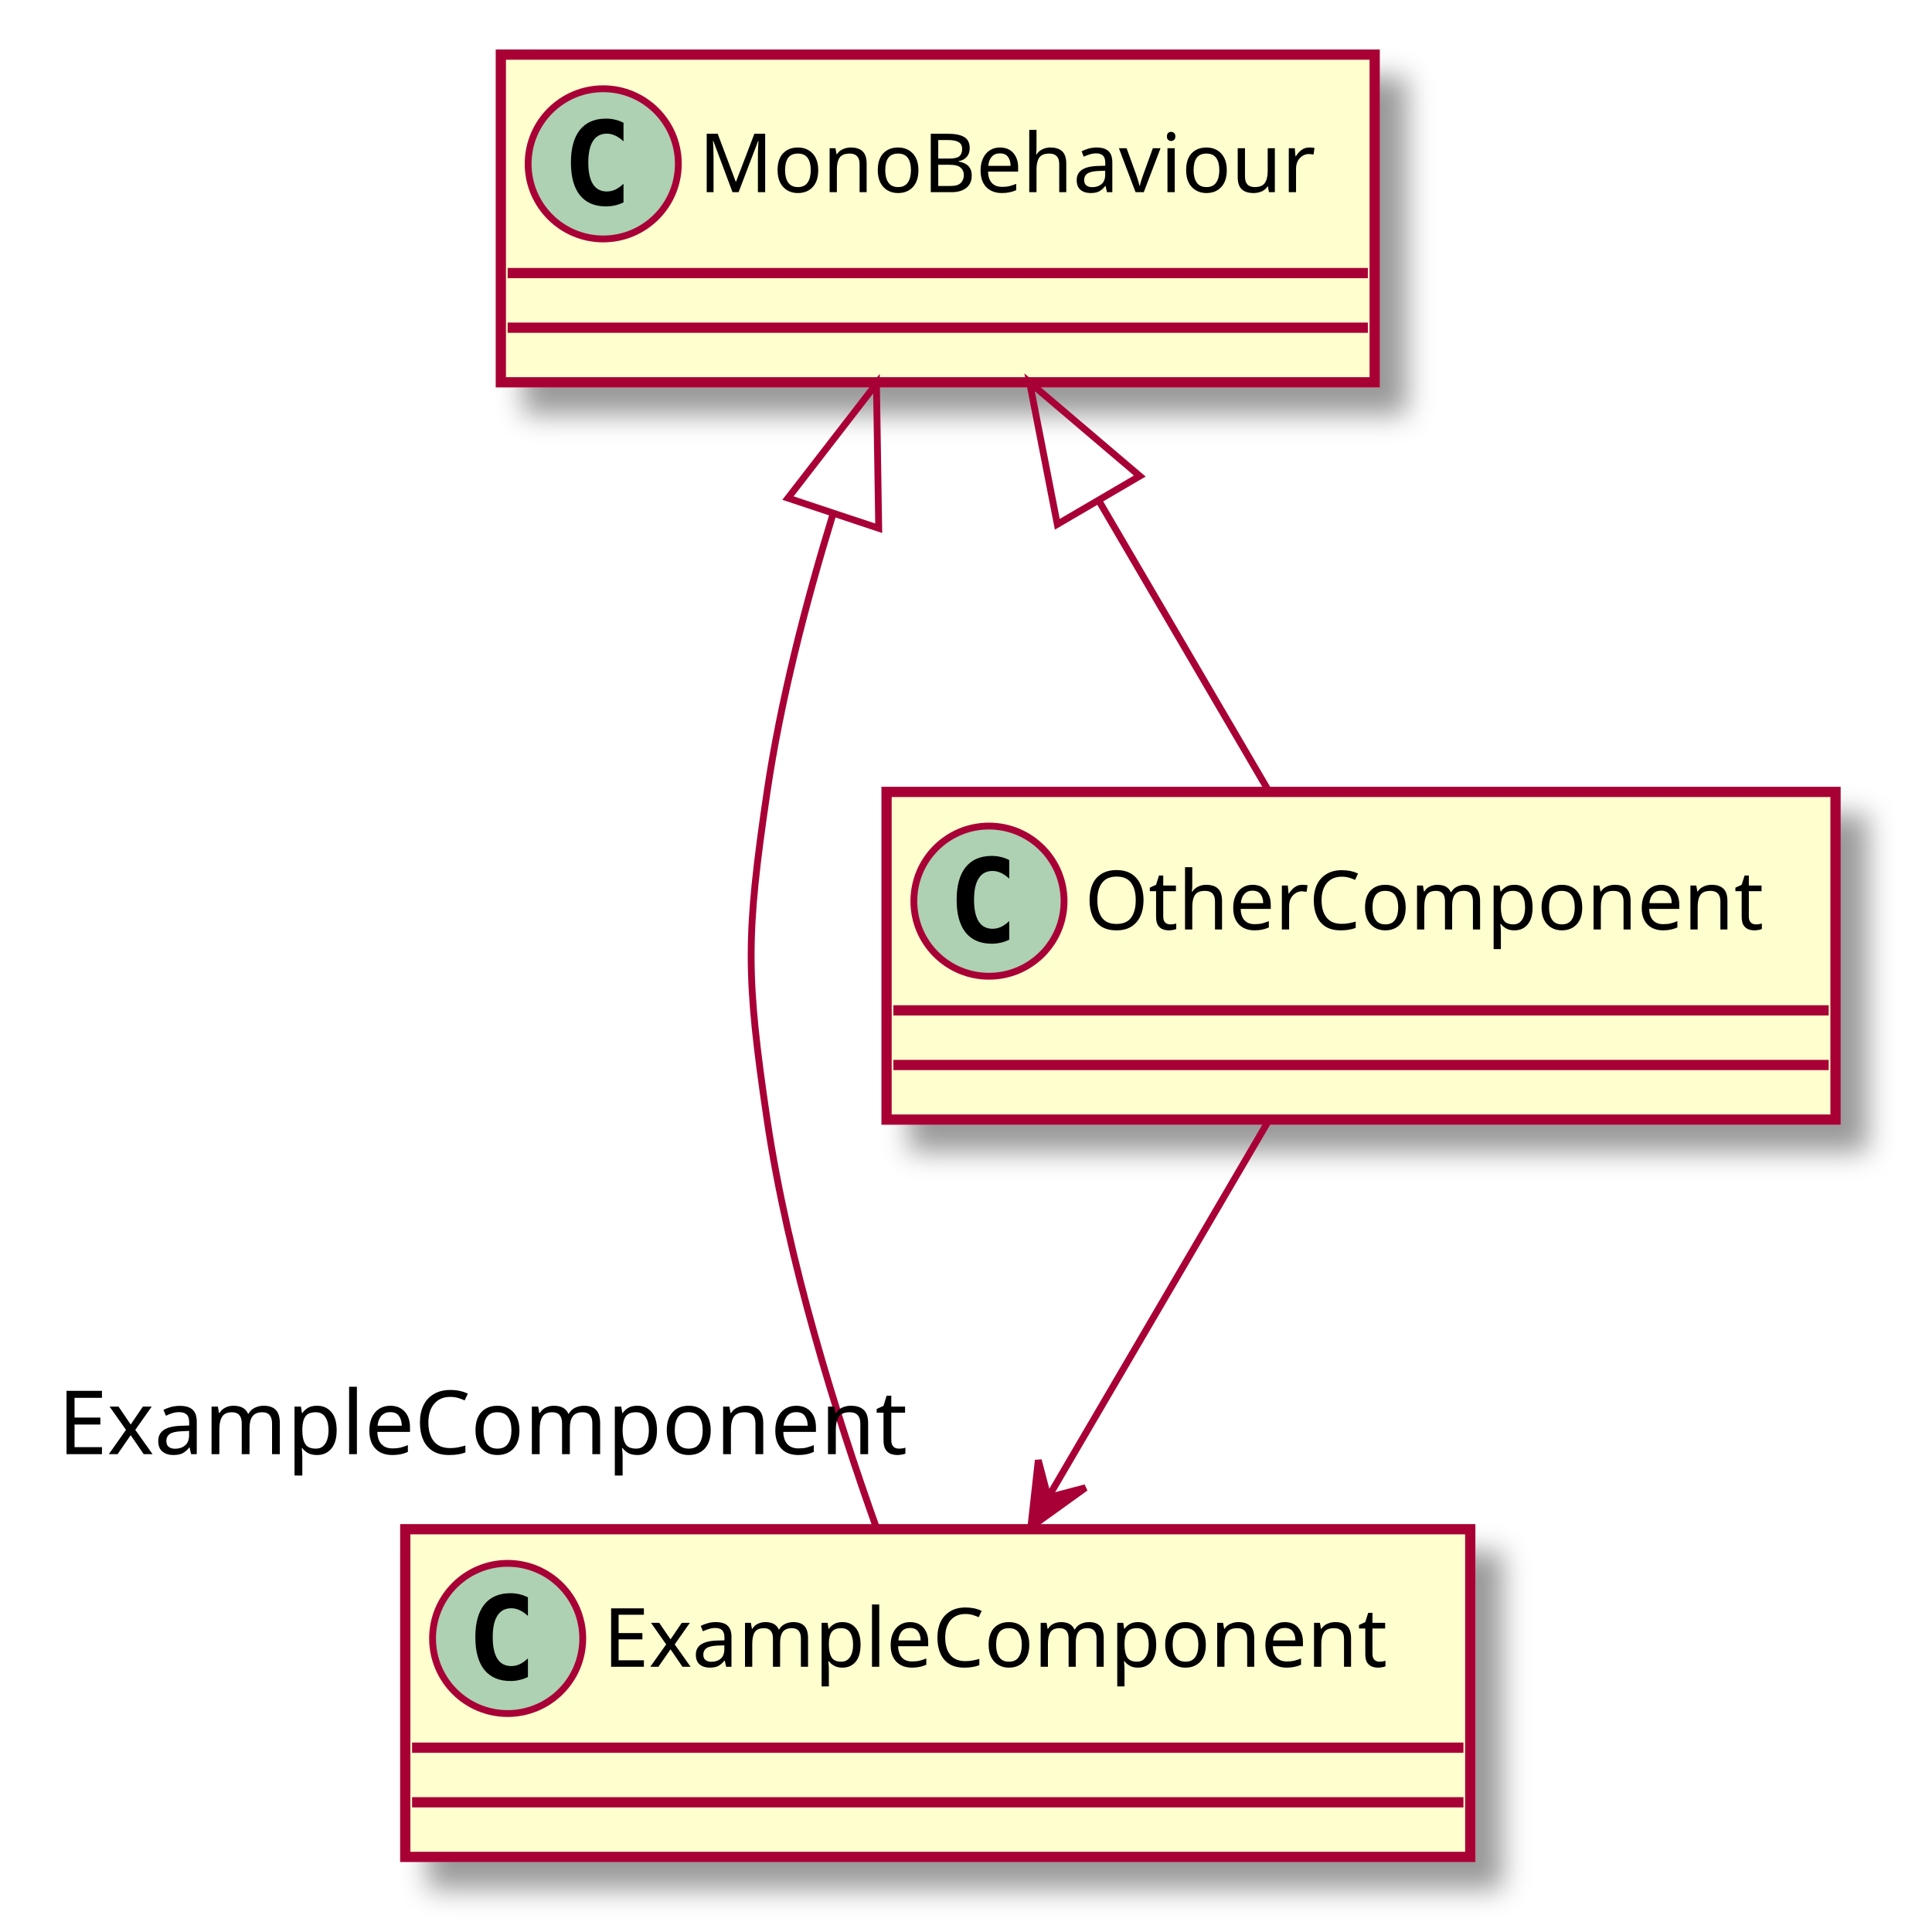
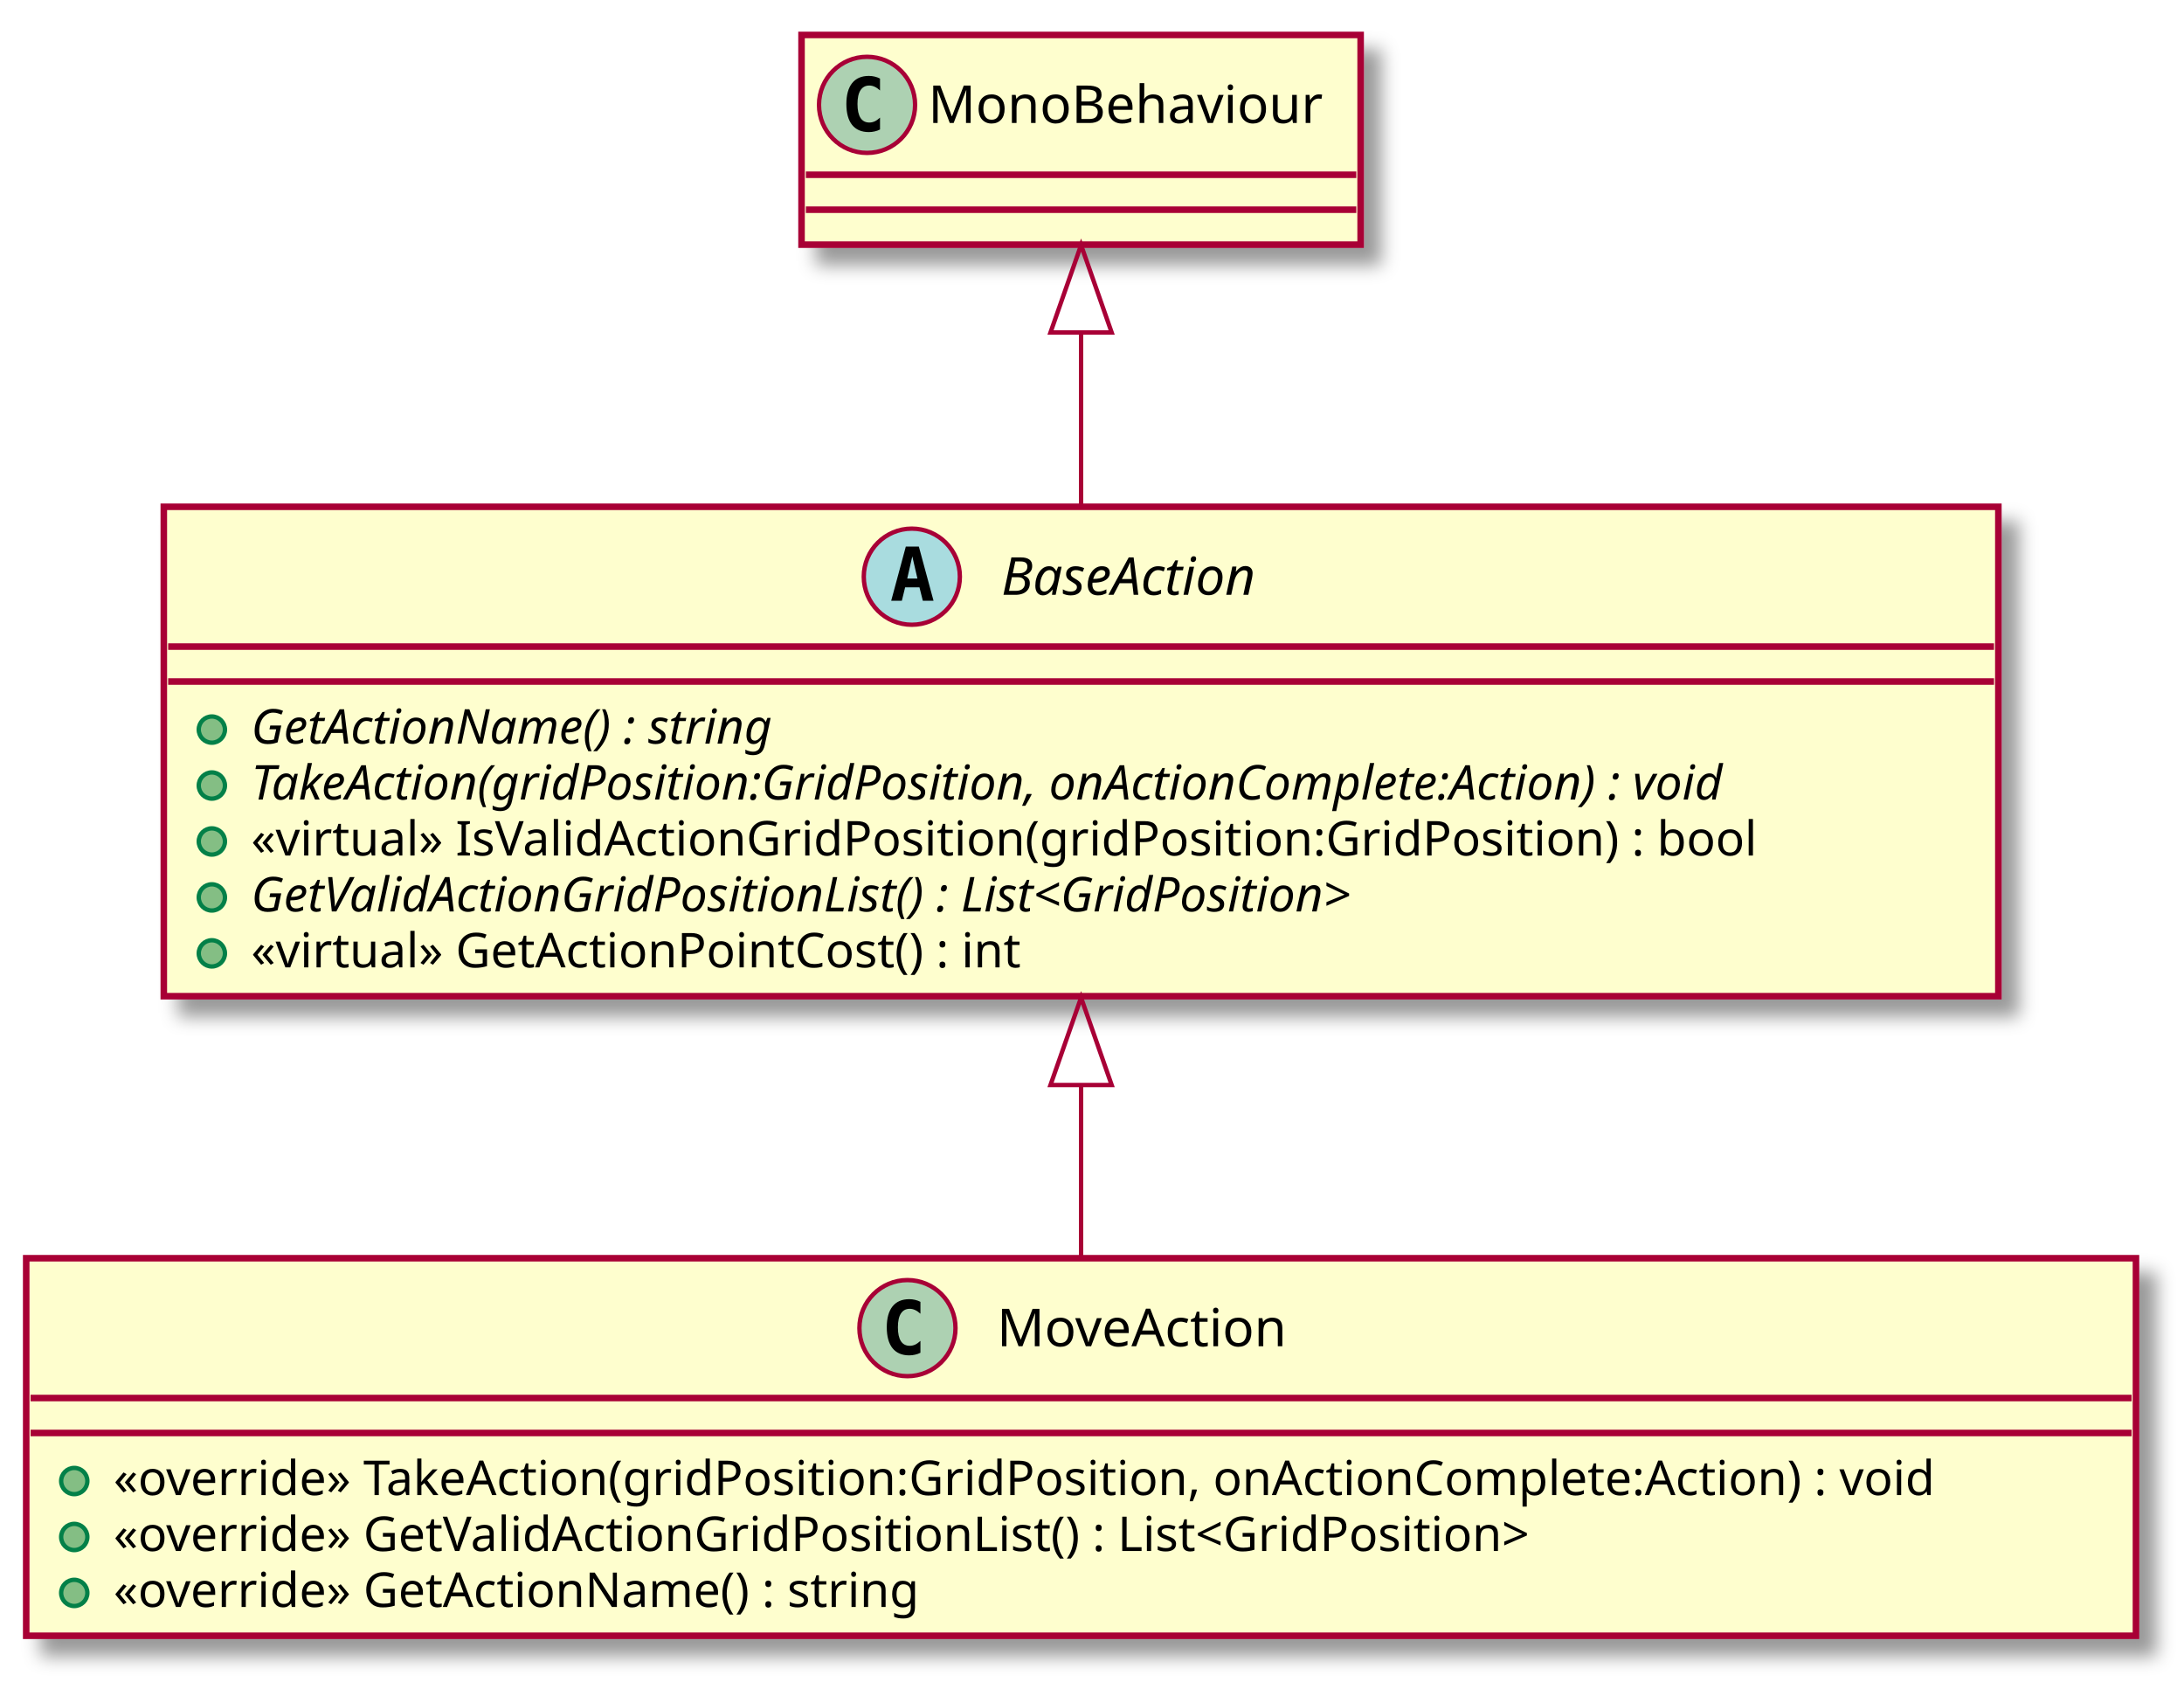
- <svg xmlns="http://www.w3.org/2000/svg" contentScriptType="application/ecmascript" contentStyleType="text/css" height="283px" preserveAspectRatio="none" style="width:279px;height:283px;" version="1.1" viewBox="0 0 279 283" width="279px" zoomAndPan="magnify">
+ <svg xmlns="http://www.w3.org/2000/svg" contentScriptType="application/ecmascript" contentStyleType="text/css" height="385px" preserveAspectRatio="none" style="width:500px;height:385px;" version="1.1" viewBox="0 0 500 385" width="500px" zoomAndPan="magnify">
  <defs>
-     <filter height="300%" id="f1ra8cnztevcsc" width="300%" x="-1" y="-1">
+     <filter height="300%" id="f17zq6sdonjogi" width="300%" x="-1" y="-1">
      <feGaussianBlur result="blurOut" stdDeviation="2.0" />
      <feColorMatrix in="blurOut" result="blurOut2" type="matrix" values="0 0 0 0 0 0 0 0 0 0 0 0 0 0 0 0 0 0 .4 0" />
      <feOffset dx="4.0" dy="4.0" in="blurOut2" result="blurOut3" />
      <feBlend in="SourceGraphic" in2="blurOut3" mode="normal" />
    </filter>
  </defs>
  <g>
-     <rect fill="#FEFECE" filter="url(#f1ra8cnztevcsc)" height="48" id="ExampleComponent" style="stroke: #A80036; stroke-width: 1.5;" width="156" x="59.36" y="224" />
-     <ellipse cx="74.36" cy="240" fill="#ADD1B2" rx="11" ry="11" style="stroke: #A80036; stroke-width: 1.0;" />
-     <path d="M77.329,245.641 Q76.751,245.938 76.11,246.078 Q75.469,246.234 74.766,246.234 Q72.266,246.234 70.938,244.594 Q69.626,242.938 69.626,239.812 Q69.626,236.688 70.938,235.031 Q72.266,233.375 74.766,233.375 Q75.469,233.375 76.11,233.531 Q76.766,233.688 77.329,233.984 L77.329,236.703 Q76.704,236.125 76.11,235.859 Q75.516,235.578 74.891,235.578 Q73.547,235.578 72.86,236.656 Q72.172,237.719 72.172,239.812 Q72.172,241.906 72.86,242.984 Q73.547,244.047 74.891,244.047 Q75.516,244.047 76.11,243.781 Q76.704,243.5 77.329,242.922 L77.329,245.641 Z " />
-     <text fill="#000000" font-family="sans-serif" font-size="12" lengthAdjust="spacingAndGlyphs" textLength="124" x="88.36" y="244.154">ExampleComponent</text>
-     <line style="stroke: #A80036; stroke-width: 1.5;" x1="60.36" x2="214.36" y1="256" y2="256" />
-     <line style="stroke: #A80036; stroke-width: 1.5;" x1="60.36" x2="214.36" y1="264" y2="264" />
-     <rect fill="#FEFECE" filter="url(#f1ra8cnztevcsc)" height="48" id="MonoBehaviour" style="stroke: #A80036; stroke-width: 1.5;" width="128" x="73.36" y="8" />
-     <ellipse cx="88.36" cy="24" fill="#ADD1B2" rx="11" ry="11" style="stroke: #A80036; stroke-width: 1.0;" />
-     <path d="M91.329,29.641 Q90.751,29.938 90.11,30.078 Q89.469,30.234 88.766,30.234 Q86.266,30.234 84.938,28.594 Q83.626,26.938 83.626,23.812 Q83.626,20.688 84.938,19.031 Q86.266,17.375 88.766,17.375 Q89.469,17.375 90.11,17.531 Q90.766,17.688 91.329,17.984 L91.329,20.703 Q90.704,20.125 90.11,19.859 Q89.516,19.578 88.891,19.578 Q87.547,19.578 86.86,20.656 Q86.172,21.719 86.172,23.812 Q86.172,25.906 86.86,26.984 Q87.547,28.047 88.891,28.047 Q89.516,28.047 90.11,27.781 Q90.704,27.5 91.329,26.922 L91.329,29.641 Z " />
-     <text fill="#000000" font-family="sans-serif" font-size="12" lengthAdjust="spacingAndGlyphs" textLength="96" x="102.36" y="28.154">MonoBehaviour</text>
-     <line style="stroke: #A80036; stroke-width: 1.5;" x1="74.36" x2="200.36" y1="40" y2="40" />
-     <line style="stroke: #A80036; stroke-width: 1.5;" x1="74.36" x2="200.36" y1="48" y2="48" />
-     <rect fill="#FEFECE" filter="url(#f1ra8cnztevcsc)" height="48" id="OtherComponent" style="stroke: #A80036; stroke-width: 1.5;" width="139" x="129.86" y="116" />
-     <ellipse cx="144.86" cy="132" fill="#ADD1B2" rx="11" ry="11" style="stroke: #A80036; stroke-width: 1.0;" />
-     <path d="M147.829,137.641 Q147.251,137.938 146.61,138.078 Q145.969,138.234 145.266,138.234 Q142.766,138.234 141.438,136.594 Q140.126,134.938 140.126,131.812 Q140.126,128.688 141.438,127.031 Q142.766,125.375 145.266,125.375 Q145.969,125.375 146.61,125.531 Q147.266,125.688 147.829,125.984 L147.829,128.703 Q147.204,128.125 146.61,127.859 Q146.016,127.578 145.391,127.578 Q144.048,127.578 143.36,128.656 Q142.673,129.719 142.673,131.812 Q142.673,133.906 143.36,134.984 Q144.048,136.047 145.391,136.047 Q146.016,136.047 146.61,135.781 Q147.204,135.5 147.829,134.922 L147.829,137.641 Z " />
-     <text fill="#000000" font-family="sans-serif" font-size="12" lengthAdjust="spacingAndGlyphs" textLength="107" x="158.86" y="136.154">OtherComponent</text>
-     <line style="stroke: #A80036; stroke-width: 1.5;" x1="130.86" x2="267.86" y1="148" y2="148" />
-     <line style="stroke: #A80036; stroke-width: 1.5;" x1="130.86" x2="267.86" y1="156" y2="156" />
-     <path d="M121.96,75.48 C118.02,88.32 114.34,102.58 112.36,116 C109.25,137.11 109.25,142.89 112.36,164 C115.41,184.69 122.52,207.39 128.38,223.8 " fill="none" id="MonoBehaviour&lt;-ExampleComponent" style="stroke: #A80036; stroke-width: 1.0;" />
-     <polygon fill="none" points="115.42,72.96,128.38,56.2,128.71,77.38,115.42,72.96" style="stroke: #A80036; stroke-width: 1.0;" />
-     <path d="M161.11,73.61 C169.44,87.85 178.5,103.35 185.72,115.68 " fill="none" id="MonoBehaviour&lt;-OtherComponent" style="stroke: #A80036; stroke-width: 1.0;" />
-     <polygon fill="none" points="154.87,76.8,150.81,56,166.95,69.73,154.87,76.8" style="stroke: #A80036; stroke-width: 1.0;" />
-     <path d="M185.91,164 C176.47,180.14 163.79,201.82 153.75,218.97 " fill="none" id="OtherComponent-&gt;ExampleComponent" style="stroke: #A80036; stroke-width: 1.0;" />
-     <polygon fill="#A80036" points="151,223.68,158.994,217.926,153.522,219.363,152.086,213.891,151,223.68" style="stroke: #A80036; stroke-width: 1.0;" />
-     <text fill="#000000" font-family="sans-serif" font-size="13" lengthAdjust="spacingAndGlyphs" textLength="130" x="8.481" y="213.007">ExampleComponent</text>
+     <rect fill="#FEFECE" filter="url(#f17zq6sdonjogi)" height="112.023" id="BaseAction" style="stroke: #A80036; stroke-width: 1.5;" width="420" x="37.5" y="116" />
+     <ellipse cx="208.75" cy="132" fill="#A9DCDF" rx="11" ry="11" style="stroke: #A80036; stroke-width: 1.0;" />
+     <path d="M208.859,127.344 L207.703,132.422 L210.031,132.422 L208.859,127.344 Z M207.375,125.109 L210.359,125.109 L213.719,137.5 L211.266,137.5 L210.5,134.438 L207.219,134.438 L206.469,137.5 L204.031,137.5 L207.375,125.109 Z " />
+     <text fill="#000000" font-family="sans-serif" font-size="12" font-style="italic" lengthAdjust="spacingAndGlyphs" textLength="69" x="229.25" y="136.154">BaseAction</text>
+     <line style="stroke: #A80036; stroke-width: 1.5;" x1="38.5" x2="456.5" y1="148" y2="148" />
+     <line style="stroke: #A80036; stroke-width: 1.5;" x1="38.5" x2="456.5" y1="156" y2="156" />
+     <ellipse cx="48.5" cy="167" fill="#84BE84" rx="3" ry="3" style="stroke: #038048; stroke-width: 1.0;" />
+     <text fill="#000000" font-family="sans-serif" font-size="11" font-style="italic" lengthAdjust="spacingAndGlyphs" textLength="140" x="57.5" y="170.21">GetActionName() : string</text>
+     <ellipse cx="48.5" cy="179.805" fill="#84BE84" rx="3" ry="3" style="stroke: #038048; stroke-width: 1.0;" />
+     <text fill="#000000" font-family="sans-serif" font-size="11" font-style="italic" lengthAdjust="spacingAndGlyphs" textLength="394" x="57.5" y="183.015">TakeAction(gridPosition:GridPosition, onActionComplete:Action) : void</text>
+     <ellipse cx="48.5" cy="192.609" fill="#84BE84" rx="3" ry="3" style="stroke: #038048; stroke-width: 1.0;" />
+     <text fill="#000000" font-family="sans-serif" font-size="11" lengthAdjust="spacingAndGlyphs" textLength="377" x="57.5" y="195.82">«virtual» IsValidActionGridPosition(gridPosition:GridPosition) : bool</text>
+     <ellipse cx="48.5" cy="205.414" fill="#84BE84" rx="3" ry="3" style="stroke: #038048; stroke-width: 1.0;" />
+     <text fill="#000000" font-family="sans-serif" font-size="11" font-style="italic" lengthAdjust="spacingAndGlyphs" textLength="295" x="57.5" y="208.625">GetValidActionGridPositionList() : List&lt;GridPosition&gt;</text>
+     <ellipse cx="48.5" cy="218.219" fill="#84BE84" rx="3" ry="3" style="stroke: #038048; stroke-width: 1.0;" />
+     <text fill="#000000" font-family="sans-serif" font-size="11" lengthAdjust="spacingAndGlyphs" textLength="195" x="57.5" y="221.429">«virtual» GetActionPointCost() : int</text>
+     <rect fill="#FEFECE" filter="url(#f17zq6sdonjogi)" height="48" id="MonoBehaviour" style="stroke: #A80036; stroke-width: 1.5;" width="128" x="183.5" y="8" />
+     <ellipse cx="198.5" cy="24" fill="#ADD1B2" rx="11" ry="11" style="stroke: #A80036; stroke-width: 1.0;" />
+     <path d="M201.469,29.641 Q200.891,29.938 200.25,30.078 Q199.609,30.234 198.906,30.234 Q196.406,30.234 195.078,28.594 Q193.766,26.938 193.766,23.812 Q193.766,20.688 195.078,19.031 Q196.406,17.375 198.906,17.375 Q199.609,17.375 200.25,17.531 Q200.906,17.688 201.469,17.984 L201.469,20.703 Q200.844,20.125 200.25,19.859 Q199.656,19.578 199.031,19.578 Q197.688,19.578 197,20.656 Q196.312,21.719 196.312,23.812 Q196.312,25.906 197,26.984 Q197.688,28.047 199.031,28.047 Q199.656,28.047 200.25,27.781 Q200.844,27.5 201.469,26.922 L201.469,29.641 Z " />
+     <text fill="#000000" font-family="sans-serif" font-size="12" lengthAdjust="spacingAndGlyphs" textLength="96" x="212.5" y="28.154">MonoBehaviour</text>
+     <line style="stroke: #A80036; stroke-width: 1.5;" x1="184.5" x2="310.5" y1="40" y2="40" />
+     <line style="stroke: #A80036; stroke-width: 1.5;" x1="184.5" x2="310.5" y1="48" y2="48" />
+     <rect fill="#FEFECE" filter="url(#f17zq6sdonjogi)" height="86.414" id="MoveAction" style="stroke: #A80036; stroke-width: 1.5;" width="483" x="6" y="288" />
+     <ellipse cx="207.75" cy="304" fill="#ADD1B2" rx="11" ry="11" style="stroke: #A80036; stroke-width: 1.0;" />
+     <path d="M210.719,309.641 Q210.141,309.938 209.5,310.078 Q208.859,310.234 208.156,310.234 Q205.656,310.234 204.328,308.594 Q203.016,306.938 203.016,303.812 Q203.016,300.688 204.328,299.031 Q205.656,297.375 208.156,297.375 Q208.859,297.375 209.5,297.531 Q210.156,297.688 210.719,297.984 L210.719,300.703 Q210.094,300.125 209.5,299.859 Q208.906,299.578 208.281,299.578 Q206.938,299.578 206.25,300.656 Q205.562,301.719 205.562,303.812 Q205.562,305.906 206.25,306.984 Q206.938,308.047 208.281,308.047 Q208.906,308.047 209.5,307.781 Q210.094,307.5 210.719,306.922 L210.719,309.641 Z " />
+     <text fill="#000000" font-family="sans-serif" font-size="12" lengthAdjust="spacingAndGlyphs" textLength="71" x="228.25" y="308.154">MoveAction</text>
+     <line style="stroke: #A80036; stroke-width: 1.5;" x1="7" x2="488" y1="320" y2="320" />
+     <line style="stroke: #A80036; stroke-width: 1.5;" x1="7" x2="488" y1="328" y2="328" />
+     <ellipse cx="17" cy="339" fill="#84BE84" rx="3" ry="3" style="stroke: #038048; stroke-width: 1.0;" />
+     <text fill="#000000" font-family="sans-serif" font-size="11" lengthAdjust="spacingAndGlyphs" textLength="457" x="26" y="342.21">«override» TakeAction(gridPosition:GridPosition, onActionComplete:Action) : void</text>
+     <ellipse cx="17" cy="351.805" fill="#84BE84" rx="3" ry="3" style="stroke: #038048; stroke-width: 1.0;" />
+     <text fill="#000000" font-family="sans-serif" font-size="11" lengthAdjust="spacingAndGlyphs" textLength="362" x="26" y="355.015">«override» GetValidActionGridPositionList() : List&lt;GridPosition&gt;</text>
+     <ellipse cx="17" cy="364.609" fill="#84BE84" rx="3" ry="3" style="stroke: #038048; stroke-width: 1.0;" />
+     <text fill="#000000" font-family="sans-serif" font-size="11" lengthAdjust="spacingAndGlyphs" textLength="205" x="26" y="367.82">«override» GetActionName() : string</text>
+     <path d="M247.5,76.25 C247.5,88.82 247.5,102.73 247.5,115.93 " fill="none" id="MonoBehaviour&lt;-BaseAction" style="stroke: #A80036; stroke-width: 1.0;" />
+     <polygon fill="none" points="240.5,76.1,247.5,56.1,254.5,76.1,240.5,76.1" style="stroke: #A80036; stroke-width: 1.0;" />
+     <path d="M247.5,248.61 C247.5,262.16 247.5,275.82 247.5,287.97 " fill="none" id="BaseAction&lt;-MoveAction" style="stroke: #A80036; stroke-width: 1.0;" />
+     <polygon fill="none" points="240.5,248.35,247.5,228.35,254.5,248.35,240.5,248.35" style="stroke: #A80036; stroke-width: 1.0;" />
  </g>
</svg>
